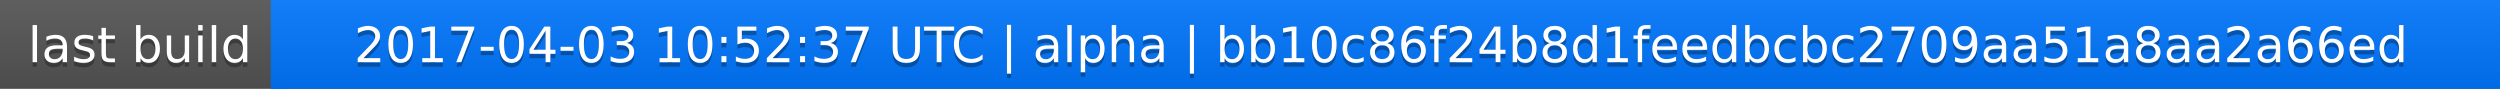
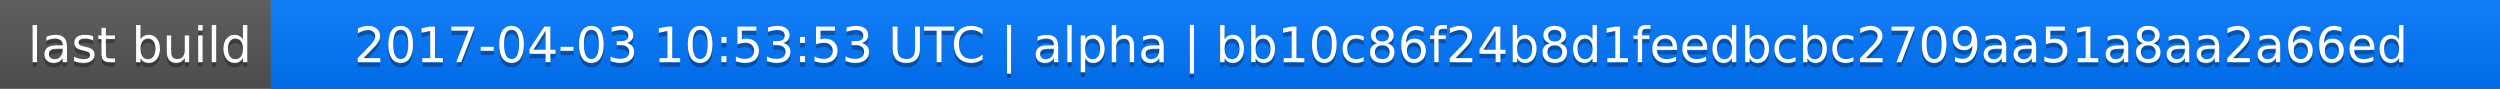
<svg xmlns="http://www.w3.org/2000/svg" width="563" height="20">
  <linearGradient id="a" x2="0" y2="100%">
    <stop offset="0" stop-color="#bbb" stop-opacity=".1" />
    <stop offset="1" stop-opacity=".1" />
  </linearGradient>
  <rect rx="0" width="563" height="20" fill="#555" />
  <rect rx="0" x="61" width="502" height="20" fill="#07f" />
  <path fill="#07f" d="M61 0h4v20h-4z" />
  <rect rx="0" width="563" height="20" fill="url(#a)" />
  <g fill="#fff" text-anchor="middle" font-family="DejaVu Sans,Verdana,Geneva,sans-serif" font-size="11">
    <text x="31.5" y="15" fill="#010101" fill-opacity=".3">last build</text>
    <text x="31.5" y="14">last build</text>
-     <text x="311" y="15" fill="#010101" fill-opacity=".3">2017-04-03 10:52:37 UTC | alpha | bb10c86f24b8d1feedbcbc2709aa51a8aa2a66ed</text>
-     <text x="311" y="14">2017-04-03 10:52:37 UTC | alpha | bb10c86f24b8d1feedbcbc2709aa51a8aa2a66ed</text>
+     <text x="311" y="15" fill="#010101" fill-opacity=".3">2017-04-03 10:53:53 UTC | alpha | bb10c86f24b8d1feedbcbc2709aa51a8aa2a66ed</text>
+     <text x="311" y="14">2017-04-03 10:53:53 UTC | alpha | bb10c86f24b8d1feedbcbc2709aa51a8aa2a66ed</text>
  </g>
</svg>
